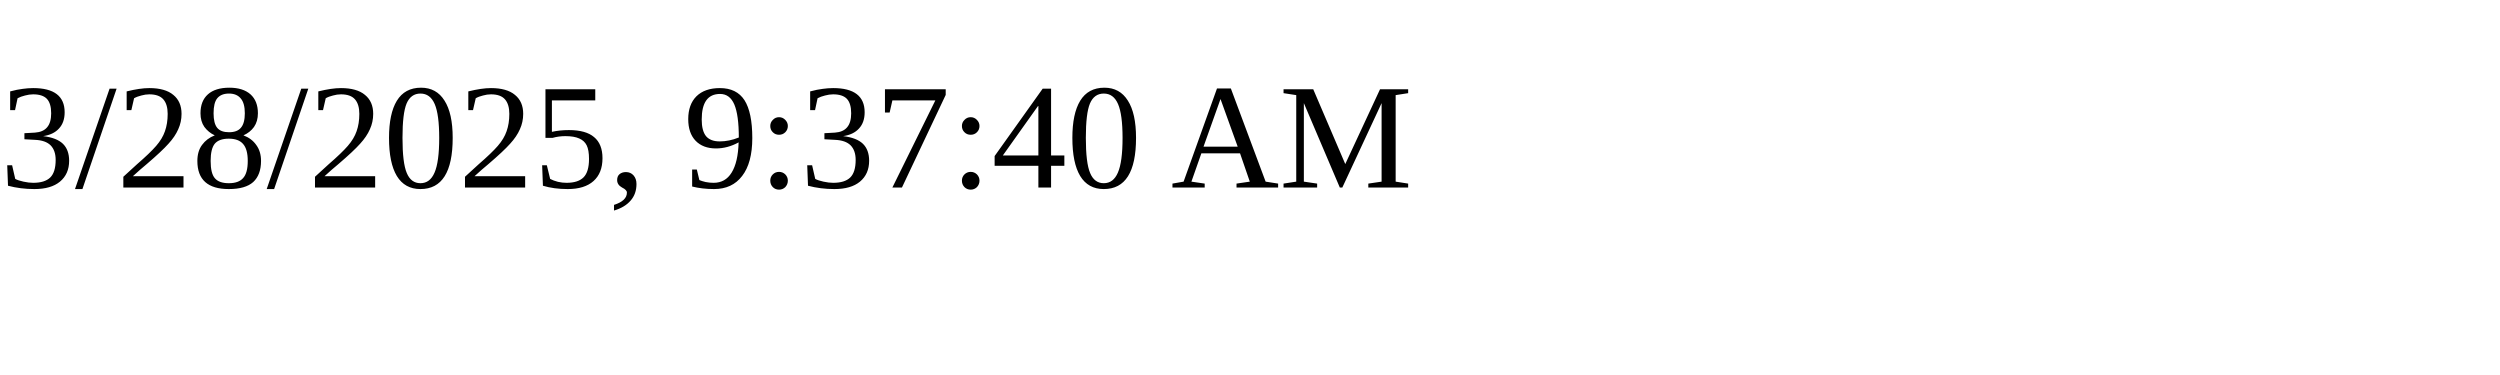
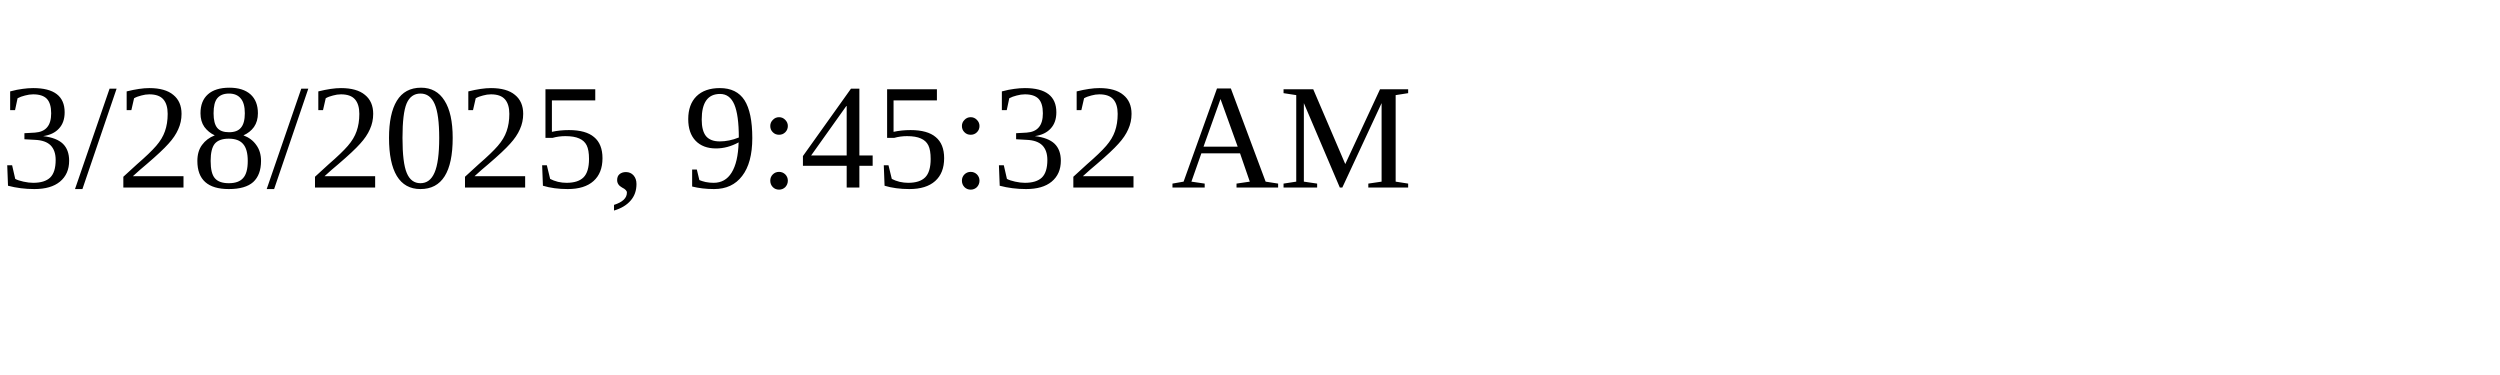
<svg xmlns="http://www.w3.org/2000/svg" height="30" width="200">
-   <text x="0" y="15">3/28/2025, 9:37:40 AM</text>
+   <text x="0" y="15">3/28/2025, 9:45:32 AM</text>
</svg>
